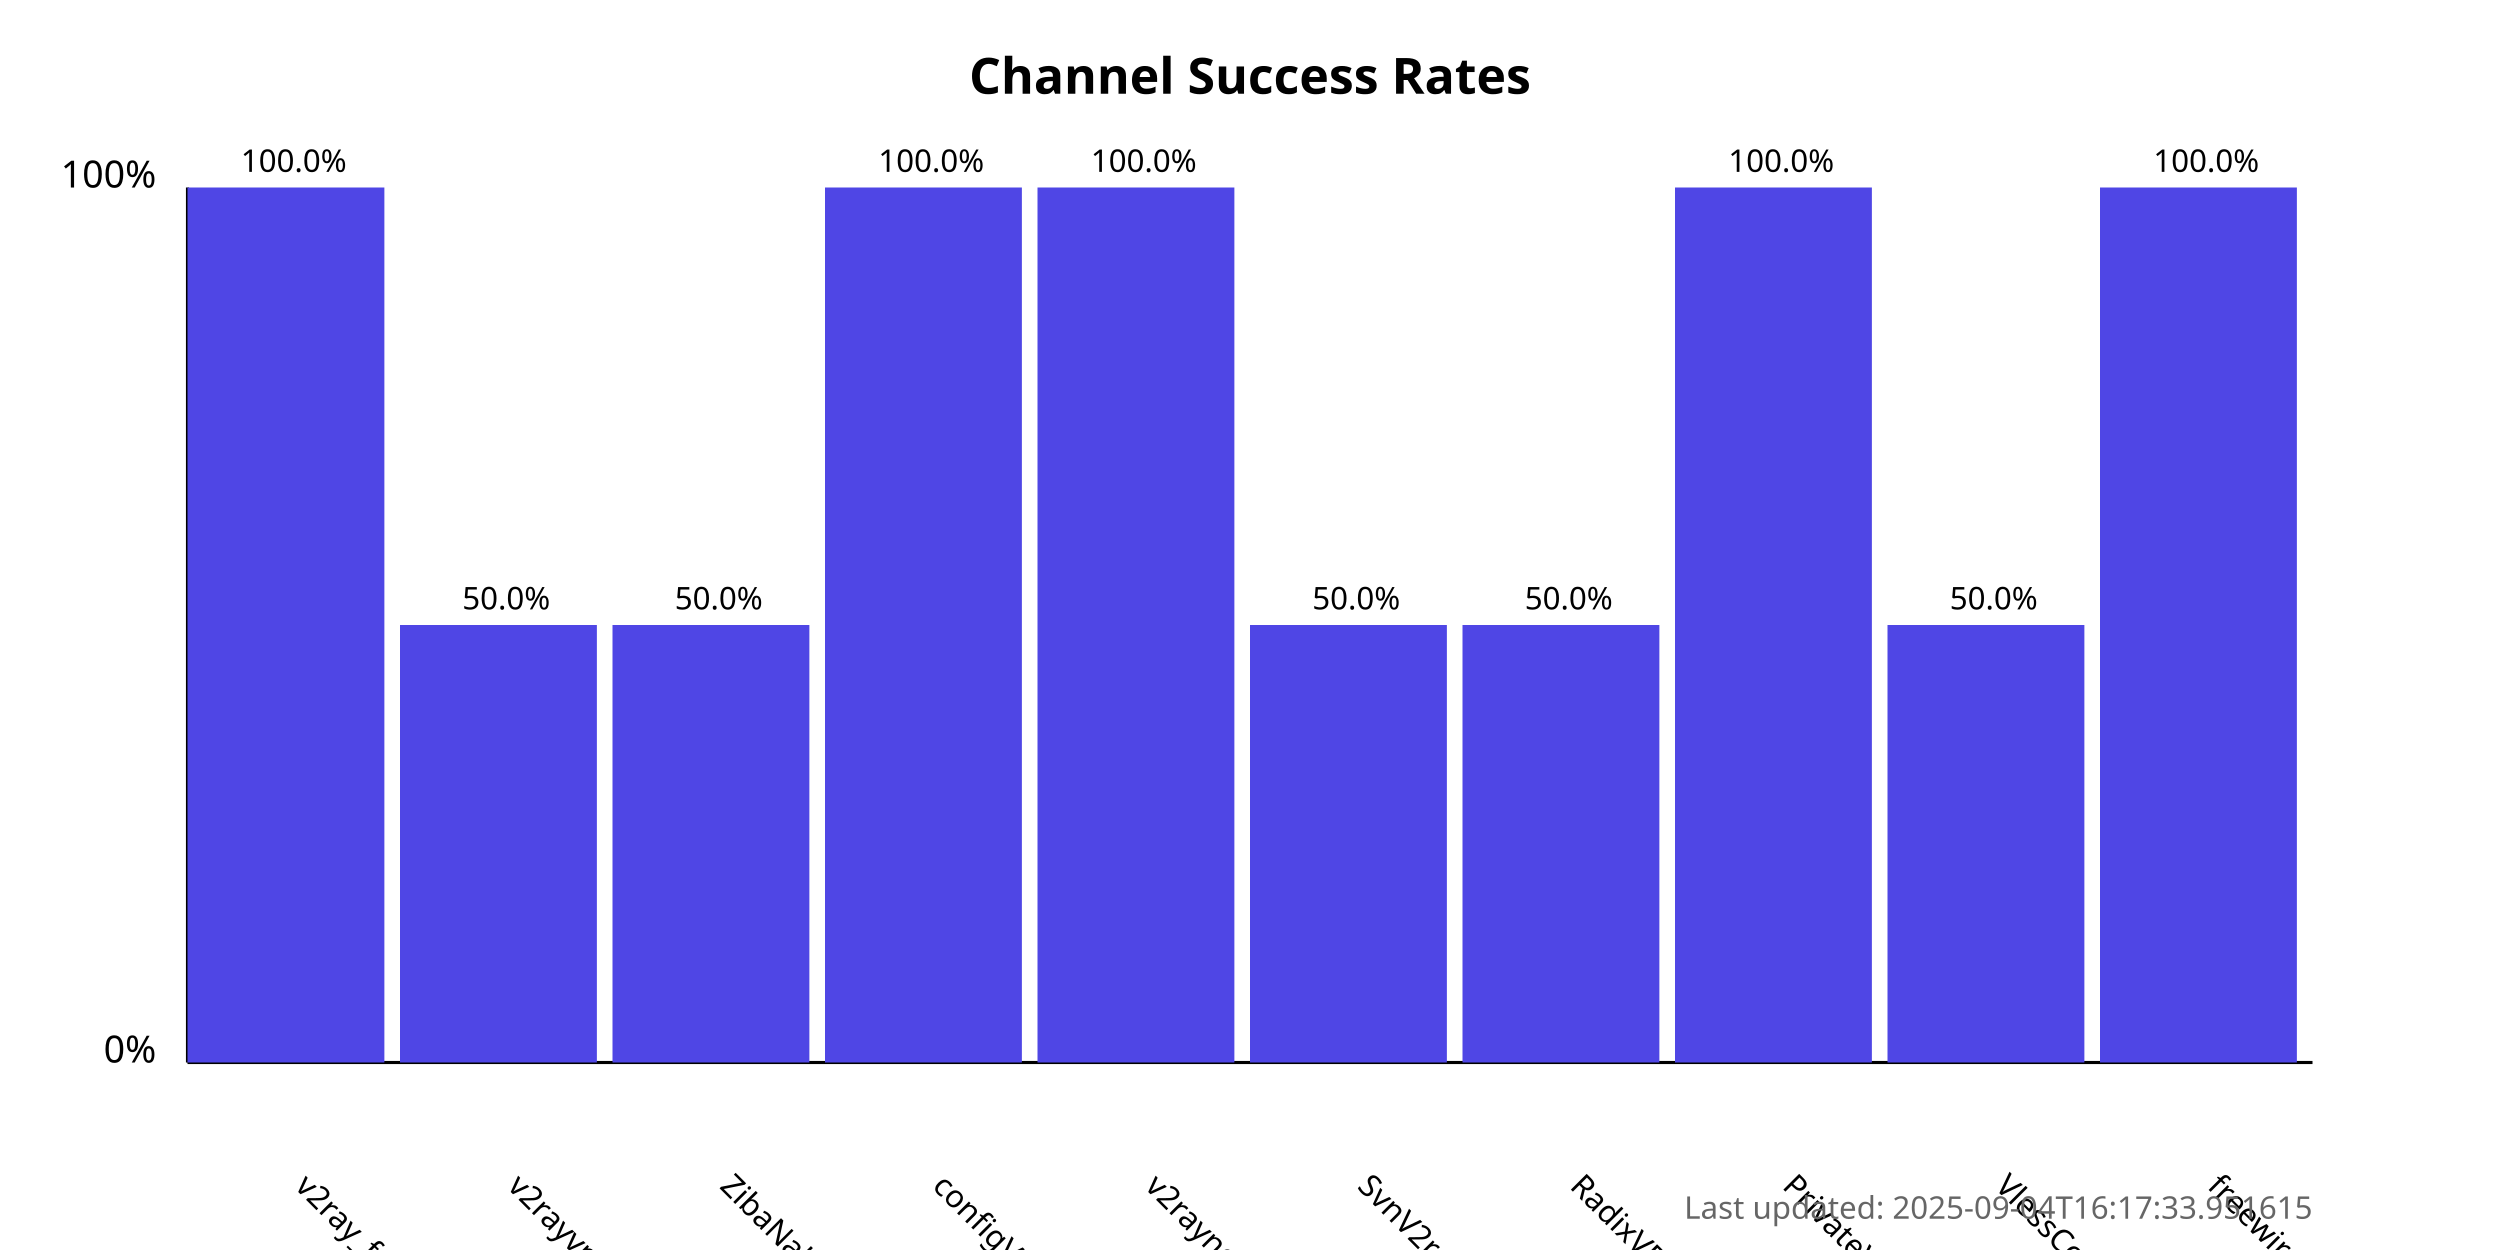
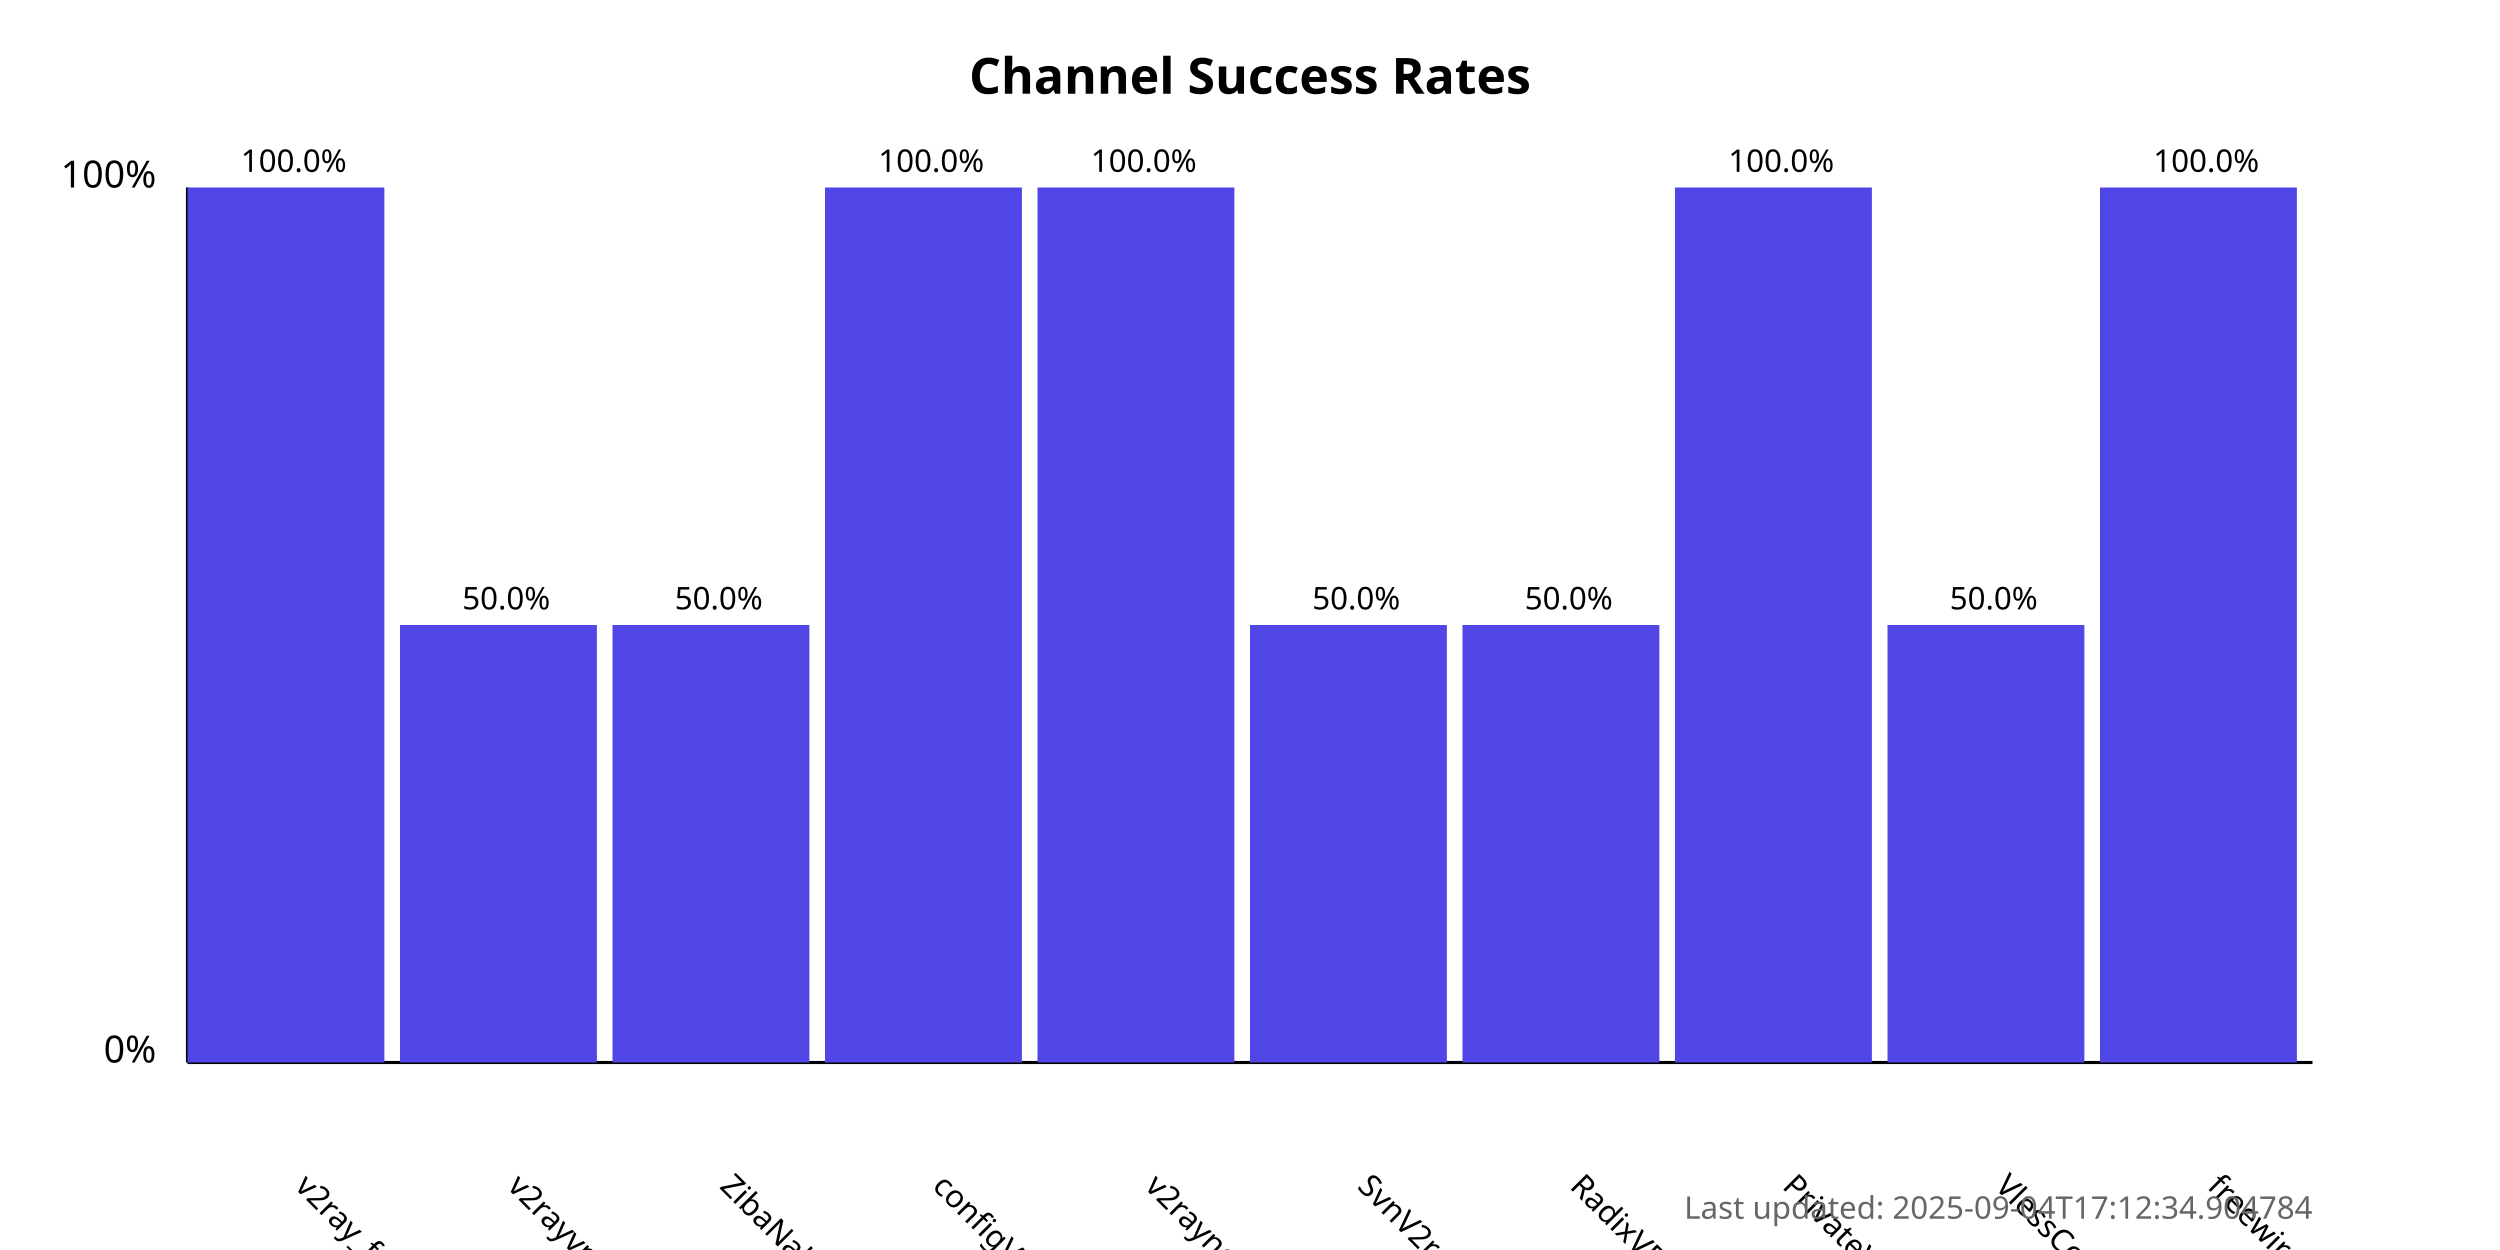
<svg xmlns="http://www.w3.org/2000/svg" width="800" height="400">
  <style>
            .chart-title { font: bold 16px sans-serif; }
            .axis-label { font: 12px sans-serif; }
            .tick-label { font: 10px sans-serif; }
            .bar { fill: #4f46e5; }
            .bar:hover { fill: #6366f1; }
            .timestamp { font: 10px sans-serif; fill: #666; }
        </style>
  <text x="400.0" y="30" text-anchor="middle" class="chart-title">
            Channel Success Rates
        </text>
  <line x1="60" y1="340" x2="60" y2="60" stroke="black" stroke-width="1" />
  <line x1="60" y1="340" x2="740" y2="340" stroke="black" stroke-width="1" />
  <text x="50" y="340" text-anchor="end" class="axis-label">0%</text>
  <text x="50" y="60" text-anchor="end" class="axis-label">100%</text>
  <g>
    <rect x="60" y="60.0" width="63.0" height="280.0" class="bar" />
    <text x="94.0" y="380" transform="rotate(45, 94.0, 380)" text-anchor="start" class="tick-label">
                v2ray_free_conf
            </text>
    <text x="94.0" y="55.0" text-anchor="middle" class="tick-label">
                100.0%
            </text>
  </g>
  <g>
    <rect x="128.0" y="200.0" width="63.0" height="140.0" class="bar" />
    <text x="162.0" y="380" transform="rotate(45, 162.0, 380)" text-anchor="start" class="tick-label">
                v2rayvpno
            </text>
    <text x="162.0" y="195.0" text-anchor="middle" class="tick-label">
                50.0%
            </text>
  </g>
  <g>
    <rect x="196.0" y="200.0" width="63.0" height="140.0" class="bar" />
    <text x="230.0" y="380" transform="rotate(45, 230.0, 380)" text-anchor="start" class="tick-label">
                ZibaNabz
            </text>
    <text x="230.0" y="195.0" text-anchor="middle" class="tick-label">
                50.0%
            </text>
  </g>
  <g>
    <rect x="264.0" y="60.0" width="63.0" height="280.0" class="bar" />
    <text x="298.0" y="380" transform="rotate(45, 298.0, 380)" text-anchor="start" class="tick-label">
                configV2rayForFree
            </text>
    <text x="298.0" y="55.0" text-anchor="middle" class="tick-label">
                100.0%
            </text>
  </g>
  <g>
    <rect x="332.0" y="60.0" width="63.0" height="280.0" class="bar" />
    <text x="366.0" y="380" transform="rotate(45, 366.0, 380)" text-anchor="start" class="tick-label">
                v2rayngvpn
            </text>
    <text x="366.0" y="55.0" text-anchor="middle" class="tick-label">
                100.0%
            </text>
  </g>
  <g>
    <rect x="400.0" y="200.0" width="63.0" height="140.0" class="bar" />
    <text x="434.0" y="380" transform="rotate(45, 434.0, 380)" text-anchor="start" class="tick-label">
                SvnV2ray
            </text>
    <text x="434.0" y="195.0" text-anchor="middle" class="tick-label">
                50.0%
            </text>
  </g>
  <g>
    <rect x="468.0" y="200.0" width="63.0" height="140.0" class="bar" />
    <text x="502.0" y="380" transform="rotate(45, 502.0, 380)" text-anchor="start" class="tick-label">
                RadixVPN
            </text>
    <text x="502.0" y="195.0" text-anchor="middle" class="tick-label">
                50.0%
            </text>
  </g>
  <g>
    <rect x="536.0" y="60.0" width="63.0" height="280.0" class="bar" />
    <text x="570.0" y="380" transform="rotate(45, 570.0, 380)" text-anchor="start" class="tick-label">
                PrivateVPNs
            </text>
    <text x="570.0" y="55.0" text-anchor="middle" class="tick-label">
                100.0%
            </text>
  </g>
  <g>
    <rect x="604.0" y="200.0" width="63.0" height="140.0" class="bar" />
    <text x="638.0" y="380" transform="rotate(45, 638.0, 380)" text-anchor="start" class="tick-label">
                VlessConfig
            </text>
    <text x="638.0" y="195.0" text-anchor="middle" class="tick-label">
                50.0%
            </text>
  </g>
  <g>
    <rect x="672.0" y="60.0" width="63.0" height="280.0" class="bar" />
    <text x="706.0" y="380" transform="rotate(45, 706.0, 380)" text-anchor="start" class="tick-label">
                freewireguard
            </text>
    <text x="706.0" y="55.0" text-anchor="middle" class="tick-label">
                100.0%
            </text>
  </g>
  <text x="740" y="390" text-anchor="end" class="timestamp">
-             Last updated: 2025-09-04T16:17:33.951615
+             Last updated: 2025-09-04T17:12:34.904784
        </text>
</svg>
